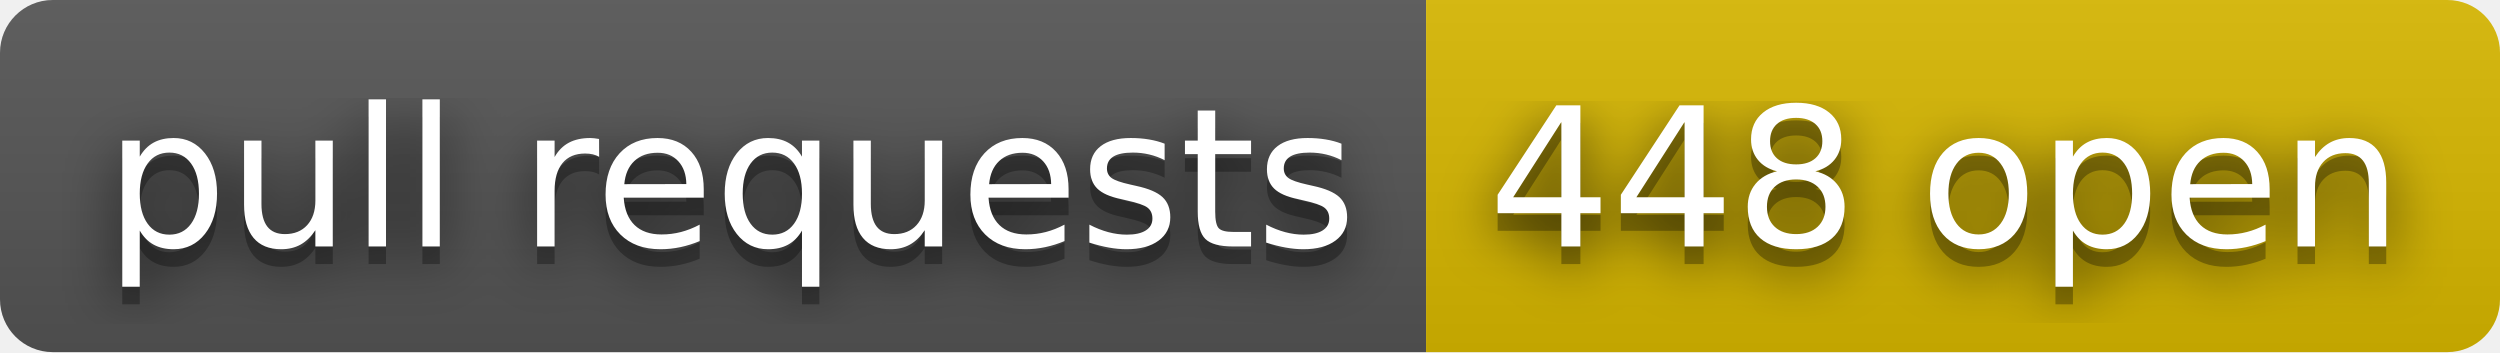
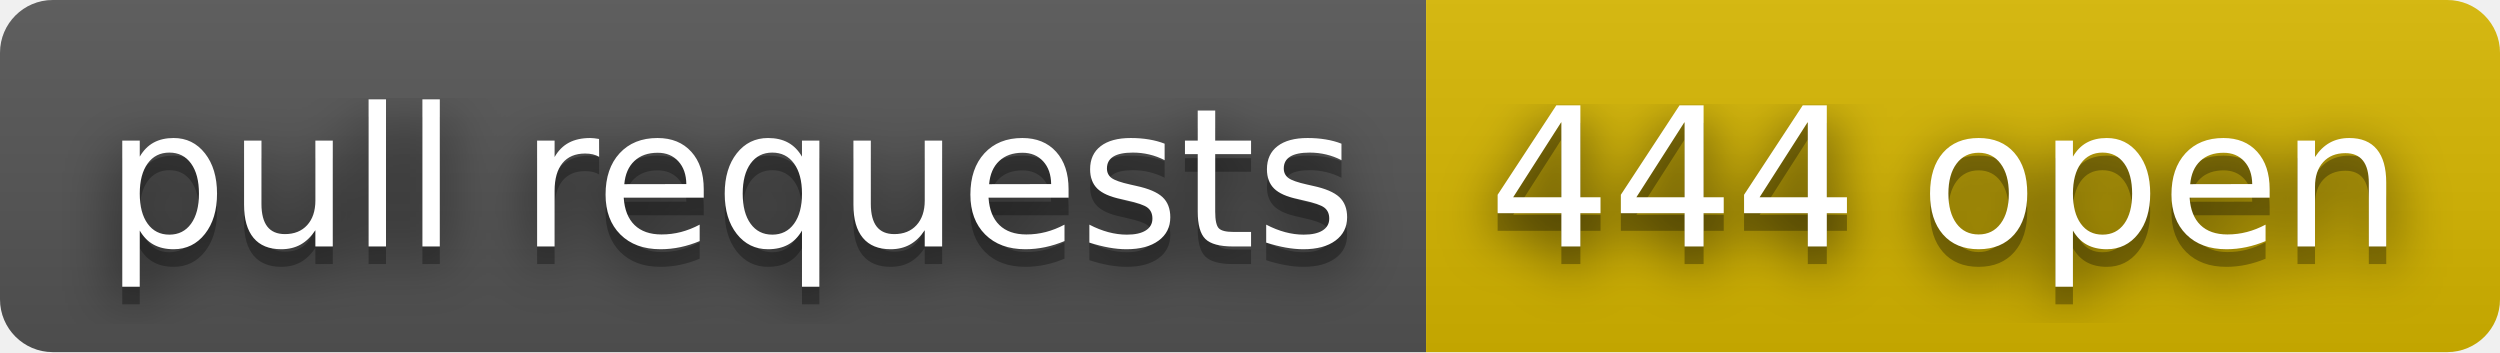
- <svg xmlns="http://www.w3.org/2000/svg" width="142" height="20" role="img" aria-label="pull requests: 448 open">
+ <svg xmlns="http://www.w3.org/2000/svg" width="142" height="20" role="img" aria-label="pull requests: 444 open">
  <filter id="blur">
    <feGaussianBlur stdDeviation="16" />
  </filter>
  <linearGradient id="s" x2="0" y2="100%">
    <stop offset="0" stop-color="#bbb" stop-opacity=".1" />
    <stop offset="1" stop-opacity=".1" />
  </linearGradient>
  <clipPath id="r">
    <rect width="142" height="20" rx="3" />
  </clipPath>
  <g clip-path="url(#r)">
    <rect width="81" height="20" fill="#555" />
    <rect x="81" width="61" height="20" fill="#d8b800" />
    <rect width="142" height="20" fill="url(#s)" />
  </g>
  <g fill="#fff" text-anchor="middle" font-family="Verdana,Geneva,DejaVu Sans,sans-serif" text-rendering="geometricPrecision" font-size="110">
    <g transform="scale(.1)">
      <g aria-hidden="true" fill="#010101">
        <text x="415" y="150" fill-opacity=".8" filter="url(#blur)" textLength="710">pull requests</text>
        <text x="415" y="150" fill-opacity=".3" textLength="710">pull requests</text>
      </g>
      <text x="415" y="140" textLength="710">pull requests</text>
    </g>
    <g transform="scale(.1)">
      <g aria-hidden="true" fill="#010101">
-         <text x="1105" y="150" fill-opacity=".8" filter="url(#blur)" textLength="510">448 open</text>
-         <text x="1105" y="150" fill-opacity=".3" textLength="510">448 open</text>
+         <text x="1105" y="150" fill-opacity=".8" filter="url(#blur)" textLength="510">444 open</text>
+         <text x="1105" y="150" fill-opacity=".3" textLength="510">444 open</text>
      </g>
-       <text x="1105" y="140" textLength="510">448 open</text>
+       <text x="1105" y="140" textLength="510">444 open</text>
    </g>
  </g>
</svg>
